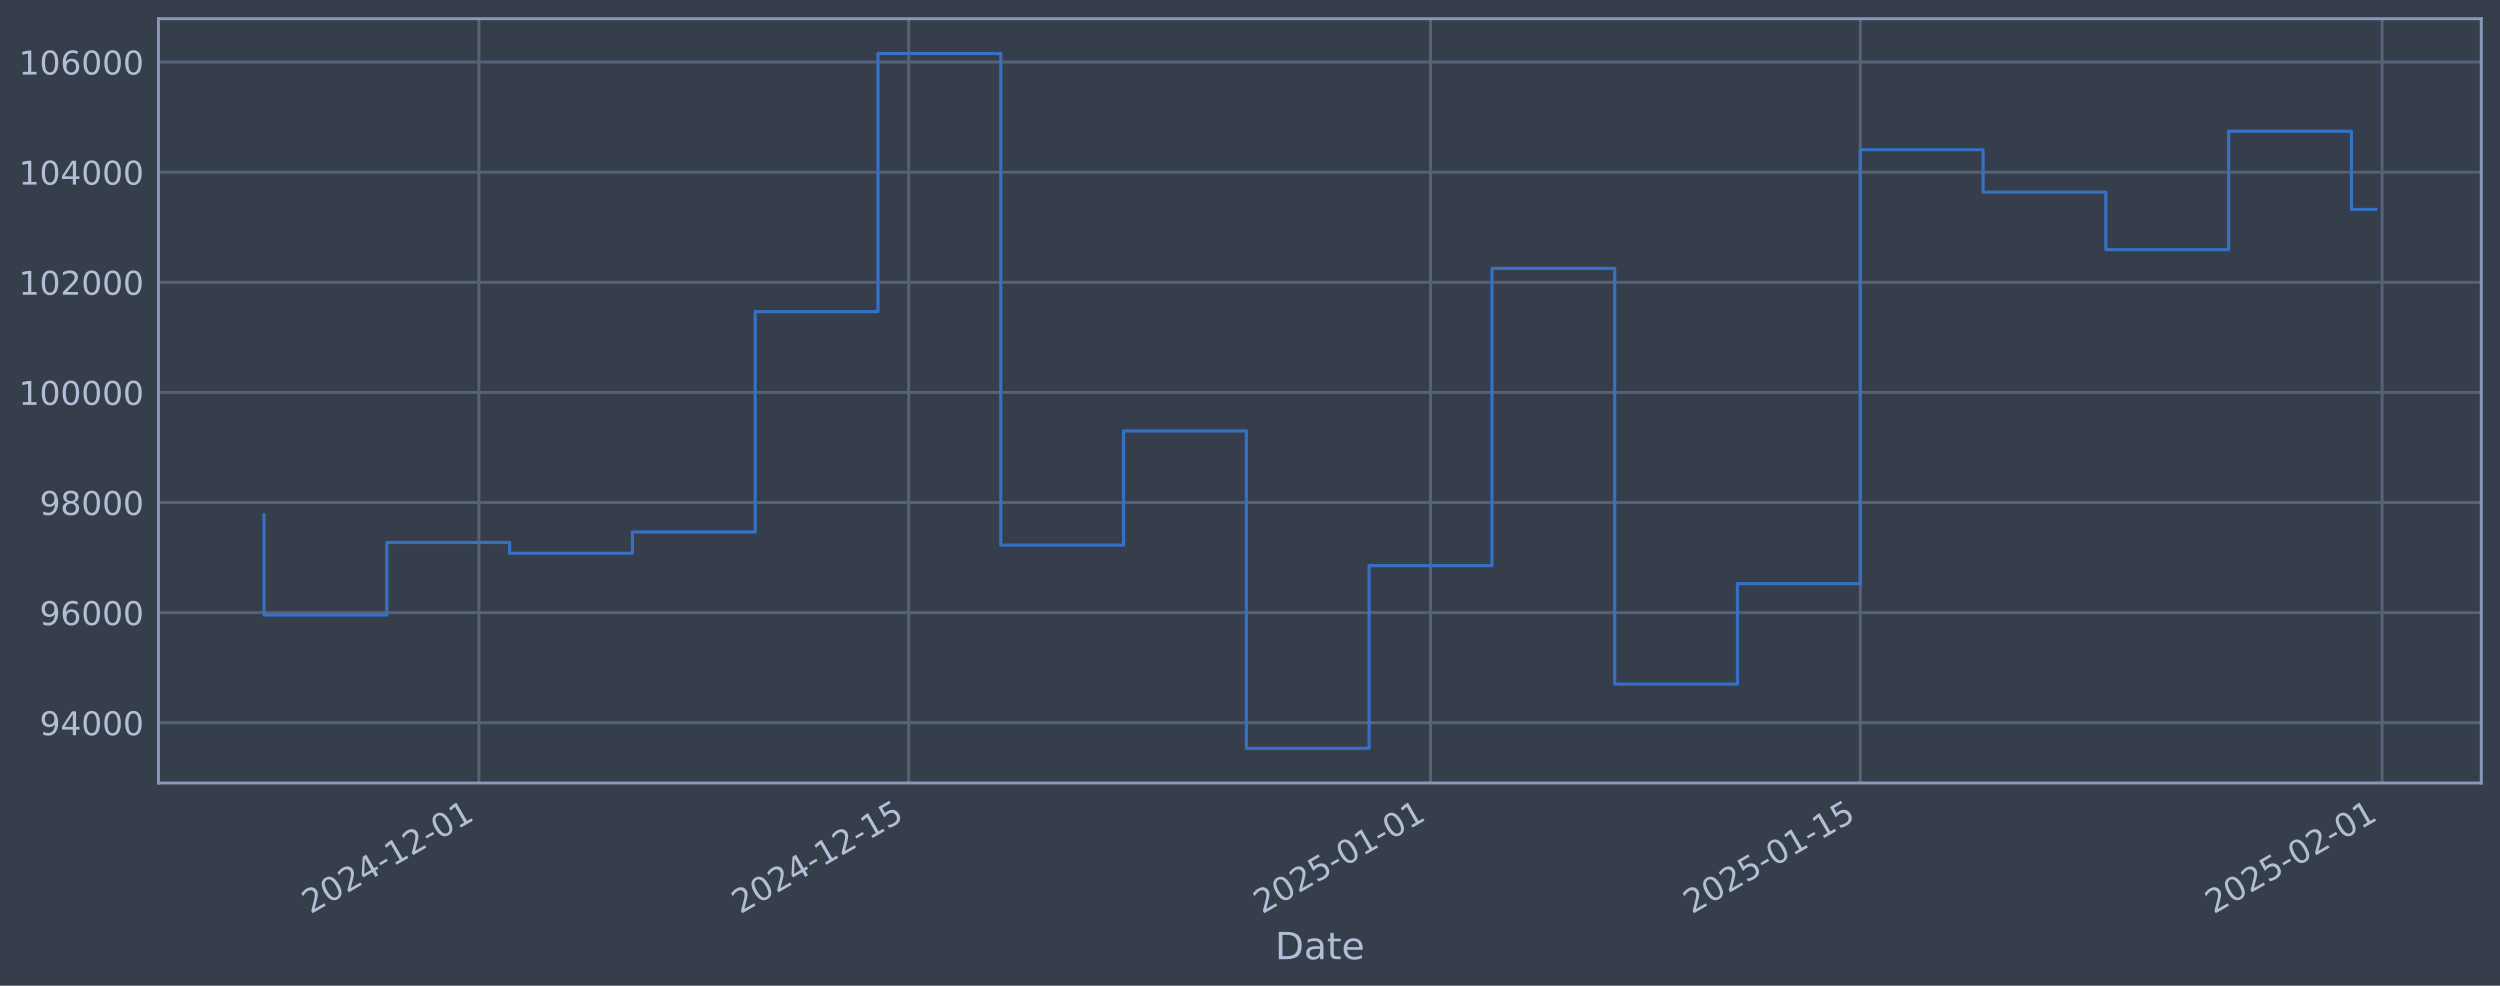
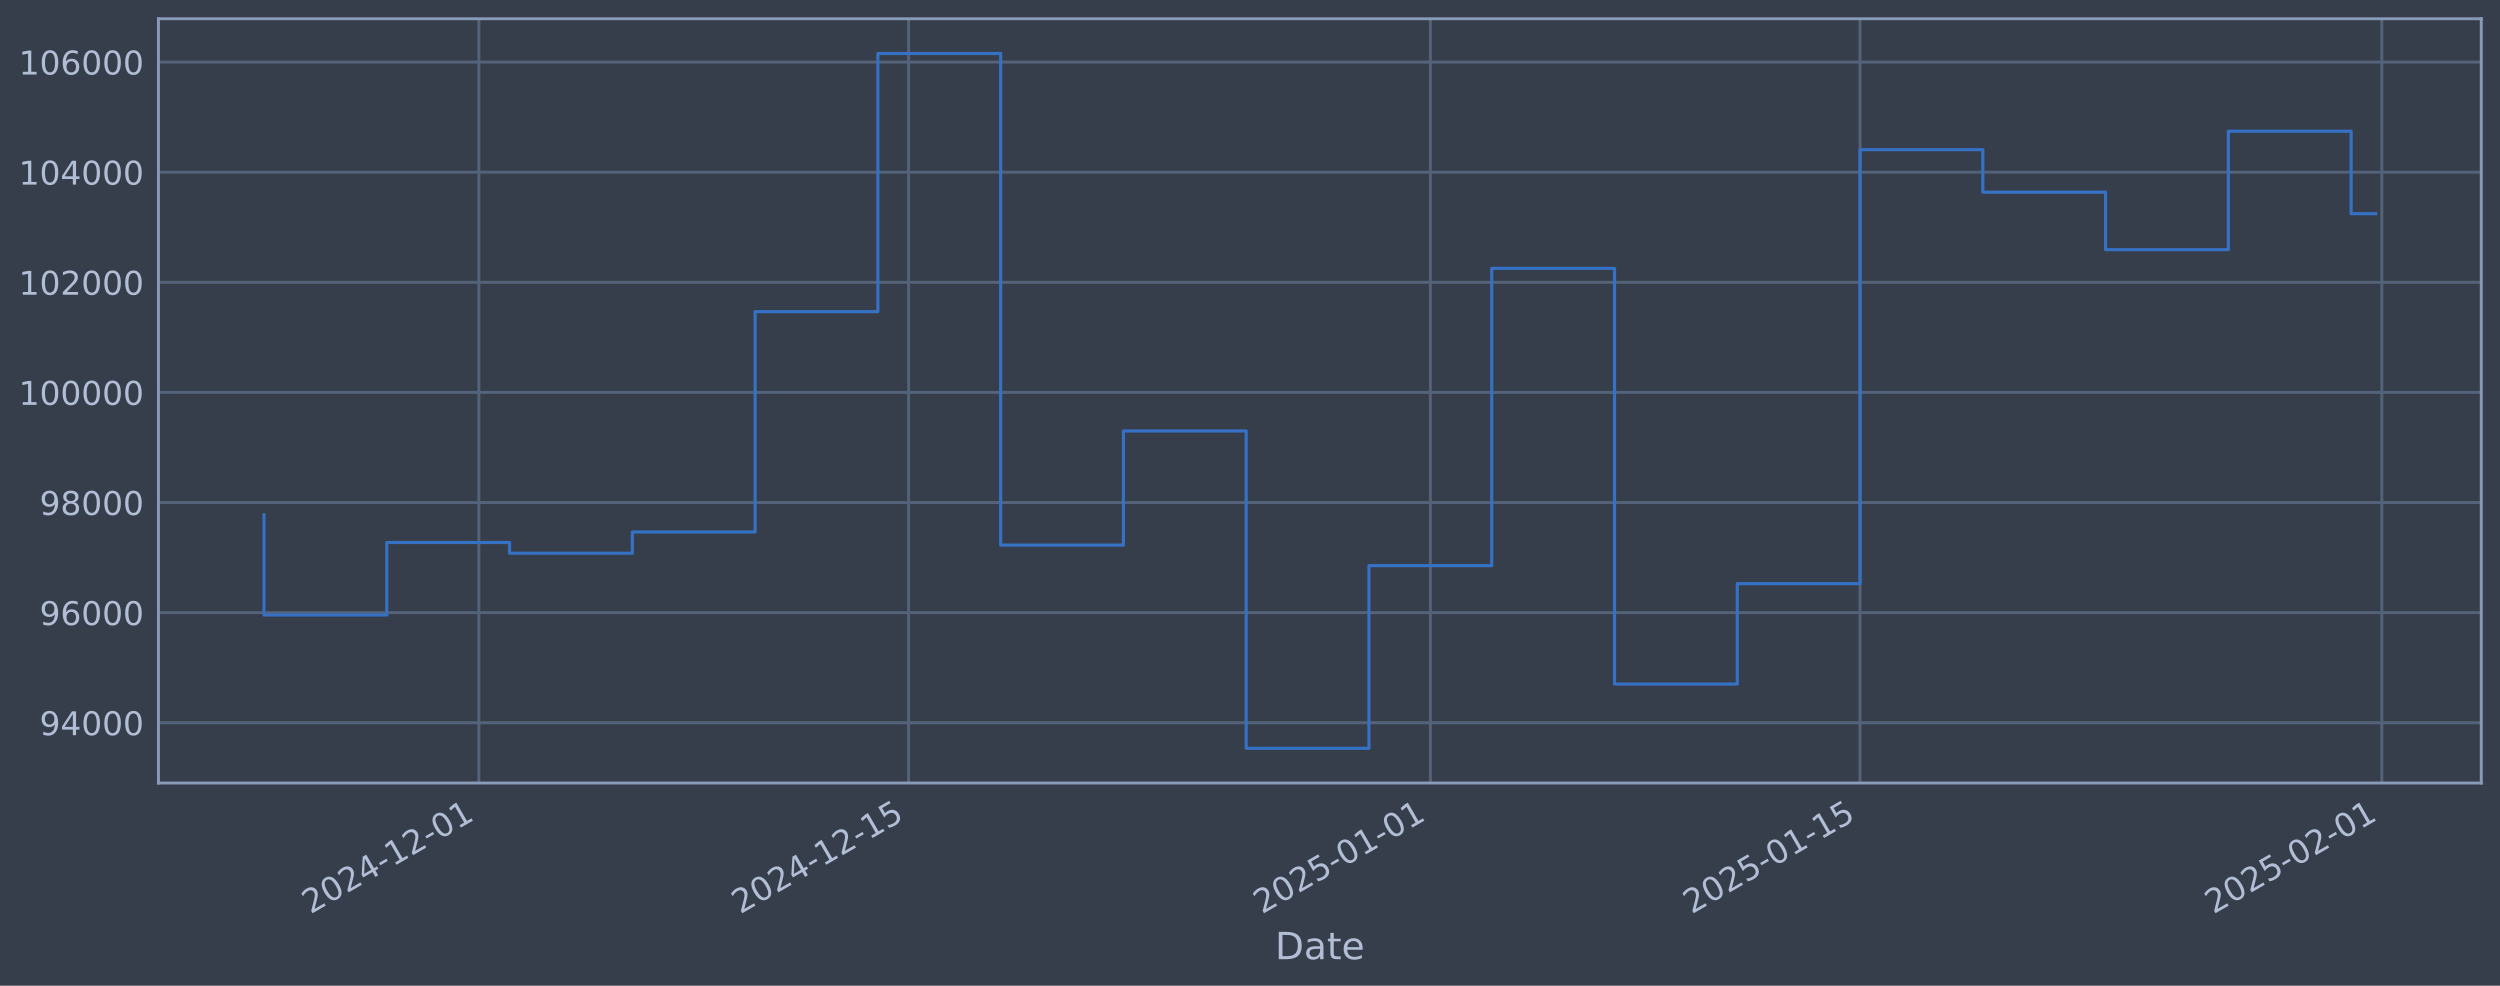
<svg xmlns="http://www.w3.org/2000/svg" xmlns:xlink="http://www.w3.org/1999/xlink" width="960.9pt" height="378.87pt" viewBox="0 0 960.9 378.87" version="1.1">
  <defs>
    <style type="text/css">*{stroke-linejoin: round; stroke-linecap: butt}</style>
  </defs>
  <g id="figure_1">
    <g id="patch_1">
      <path d="M 0 378.87  L 960.9 378.87  L 960.9 0  L 0 0  z " style="fill: #373e4b" />
    </g>
    <g id="axes_1">
      <g id="patch_2">
        <path d="M 60.901 300.96  L 953.701 300.96  L 953.701 7.2  L 60.901 7.2  z " style="fill: #373e4b" />
      </g>
      <g id="matplotlib.axis_1">
        <g id="xtick_1">
          <g id="line2d_1">
-             <path d="M 184.074 300.96  L 184.074 7.2  " clip-path="url(#p44f72ca359)" style="fill: none; stroke: #546379; stroke-width: 1.12; stroke-linecap: square" />
+             <path d="M 184.062 300.96  L 184.062 7.2  " clip-path="url(#p019f271e9e)" style="fill: none; stroke: #546379; stroke-width: 1.12; stroke-linecap: square" />
          </g>
          <g id="line2d_2" />
          <g id="text_1">
-             <g style="fill: #b1bed6" transform="translate(119.3483 351.4642) rotate(-30) scale(0.126 -0.126)">
+             <g style="fill: #b1bed6" transform="translate(119.3361 351.4642) rotate(-30) scale(0.126 -0.126)">
              <defs>
                <path id="DejaVuSans-32" d="M 1228 531  L 3431 531  L 3431 0  L 469 0  L 469 531  Q 828 903 1448 1529  Q 2069 2156 2228 2338  Q 2531 2678 2651 2914  Q 2772 3150 2772 3378  Q 2772 3750 2511 3984  Q 2250 4219 1831 4219  Q 1534 4219 1204 4116  Q 875 4013 500 3803  L 500 4441  Q 881 4594 1212 4672  Q 1544 4750 1819 4750  Q 2544 4750 2975 4387  Q 3406 4025 3406 3419  Q 3406 3131 3298 2873  Q 3191 2616 2906 2266  Q 2828 2175 2409 1742  Q 1991 1309 1228 531  z " transform="scale(0.015625)" />
                <path id="DejaVuSans-30" d="M 2034 4250  Q 1547 4250 1301 3770  Q 1056 3291 1056 2328  Q 1056 1369 1301 889  Q 1547 409 2034 409  Q 2525 409 2770 889  Q 3016 1369 3016 2328  Q 3016 3291 2770 3770  Q 2525 4250 2034 4250  z M 2034 4750  Q 2819 4750 3233 4129  Q 3647 3509 3647 2328  Q 3647 1150 3233 529  Q 2819 -91 2034 -91  Q 1250 -91 836 529  Q 422 1150 422 2328  Q 422 3509 836 4129  Q 1250 4750 2034 4750  z " transform="scale(0.015625)" />
                <path id="DejaVuSans-34" d="M 2419 4116  L 825 1625  L 2419 1625  L 2419 4116  z M 2253 4666  L 3047 4666  L 3047 1625  L 3713 1625  L 3713 1100  L 3047 1100  L 3047 0  L 2419 0  L 2419 1100  L 313 1100  L 313 1709  L 2253 4666  z " transform="scale(0.015625)" />
                <path id="DejaVuSans-2d" d="M 313 2009  L 1997 2009  L 1997 1497  L 313 1497  L 313 2009  z " transform="scale(0.015625)" />
                <path id="DejaVuSans-31" d="M 794 531  L 1825 531  L 1825 4091  L 703 3866  L 703 4441  L 1819 4666  L 2450 4666  L 2450 531  L 3481 531  L 3481 0  L 794 0  L 794 531  z " transform="scale(0.015625)" />
              </defs>
              <use xlink:href="#DejaVuSans-32" />
              <use xlink:href="#DejaVuSans-30" transform="translate(63.62305 0)" />
              <use xlink:href="#DejaVuSans-32" transform="translate(127.2461 0)" />
              <use xlink:href="#DejaVuSans-34" transform="translate(190.8691 0)" />
              <use xlink:href="#DejaVuSans-2d" transform="translate(254.4922 0)" />
              <use xlink:href="#DejaVuSans-31" transform="translate(290.5762 0)" />
              <use xlink:href="#DejaVuSans-32" transform="translate(354.1992 0)" />
              <use xlink:href="#DejaVuSans-2d" transform="translate(417.8223 0)" />
              <use xlink:href="#DejaVuSans-30" transform="translate(453.9062 0)" />
              <use xlink:href="#DejaVuSans-31" transform="translate(517.5293 0)" />
            </g>
          </g>
        </g>
        <g id="xtick_2">
          <g id="line2d_3">
-             <path d="M 349.257 300.96  L 349.257 7.2  " clip-path="url(#p44f72ca359)" style="fill: none; stroke: #546379; stroke-width: 1.12; stroke-linecap: square" />
+             <path d="M 349.22 300.96  L 349.22 7.2  " clip-path="url(#p019f271e9e)" style="fill: none; stroke: #546379; stroke-width: 1.12; stroke-linecap: square" />
          </g>
          <g id="line2d_4" />
          <g id="text_2">
-             <g style="fill: #b1bed6" transform="translate(284.5314 351.4642) rotate(-30) scale(0.126 -0.126)">
+             <g style="fill: #b1bed6" transform="translate(284.4947 351.4642) rotate(-30) scale(0.126 -0.126)">
              <defs>
                <path id="DejaVuSans-35" d="M 691 4666  L 3169 4666  L 3169 4134  L 1269 4134  L 1269 2991  Q 1406 3038 1543 3061  Q 1681 3084 1819 3084  Q 2600 3084 3056 2656  Q 3513 2228 3513 1497  Q 3513 744 3044 326  Q 2575 -91 1722 -91  Q 1428 -91 1123 -41  Q 819 9 494 109  L 494 744  Q 775 591 1075 516  Q 1375 441 1709 441  Q 2250 441 2565 725  Q 2881 1009 2881 1497  Q 2881 1984 2565 2268  Q 2250 2553 1709 2553  Q 1456 2553 1204 2497  Q 953 2441 691 2322  L 691 4666  z " transform="scale(0.015625)" />
              </defs>
              <use xlink:href="#DejaVuSans-32" />
              <use xlink:href="#DejaVuSans-30" transform="translate(63.62305 0)" />
              <use xlink:href="#DejaVuSans-32" transform="translate(127.2461 0)" />
              <use xlink:href="#DejaVuSans-34" transform="translate(190.8691 0)" />
              <use xlink:href="#DejaVuSans-2d" transform="translate(254.4922 0)" />
              <use xlink:href="#DejaVuSans-31" transform="translate(290.5762 0)" />
              <use xlink:href="#DejaVuSans-32" transform="translate(354.1992 0)" />
              <use xlink:href="#DejaVuSans-2d" transform="translate(417.8223 0)" />
              <use xlink:href="#DejaVuSans-31" transform="translate(453.9062 0)" />
              <use xlink:href="#DejaVuSans-35" transform="translate(517.5293 0)" />
            </g>
          </g>
        </g>
        <g id="xtick_3">
          <g id="line2d_5">
-             <path d="M 549.836 300.96  L 549.836 7.2  " clip-path="url(#p44f72ca359)" style="fill: none; stroke: #546379; stroke-width: 1.12; stroke-linecap: square" />
+             <path d="M 549.77 300.96  L 549.77 7.2  " clip-path="url(#p019f271e9e)" style="fill: none; stroke: #546379; stroke-width: 1.12; stroke-linecap: square" />
          </g>
          <g id="line2d_6" />
          <g id="text_3">
-             <g style="fill: #b1bed6" transform="translate(485.1108 351.4642) rotate(-30) scale(0.126 -0.126)">
+             <g style="fill: #b1bed6" transform="translate(485.0443 351.4642) rotate(-30) scale(0.126 -0.126)">
              <use xlink:href="#DejaVuSans-32" />
              <use xlink:href="#DejaVuSans-30" transform="translate(63.62305 0)" />
              <use xlink:href="#DejaVuSans-32" transform="translate(127.2461 0)" />
              <use xlink:href="#DejaVuSans-35" transform="translate(190.8691 0)" />
              <use xlink:href="#DejaVuSans-2d" transform="translate(254.4922 0)" />
              <use xlink:href="#DejaVuSans-30" transform="translate(290.5762 0)" />
              <use xlink:href="#DejaVuSans-31" transform="translate(354.1992 0)" />
              <use xlink:href="#DejaVuSans-2d" transform="translate(417.8223 0)" />
              <use xlink:href="#DejaVuSans-30" transform="translate(453.9062 0)" />
              <use xlink:href="#DejaVuSans-31" transform="translate(517.5293 0)" />
            </g>
          </g>
        </g>
        <g id="xtick_4">
          <g id="line2d_7">
-             <path d="M 715.019 300.96  L 715.019 7.2  " clip-path="url(#p44f72ca359)" style="fill: none; stroke: #546379; stroke-width: 1.12; stroke-linecap: square" />
+             <path d="M 714.928 300.96  L 714.928 7.2  " clip-path="url(#p019f271e9e)" style="fill: none; stroke: #546379; stroke-width: 1.12; stroke-linecap: square" />
          </g>
          <g id="line2d_8" />
          <g id="text_4">
-             <g style="fill: #b1bed6" transform="translate(650.2938 351.4642) rotate(-30) scale(0.126 -0.126)">
+             <g style="fill: #b1bed6" transform="translate(650.2029 351.4642) rotate(-30) scale(0.126 -0.126)">
              <use xlink:href="#DejaVuSans-32" />
              <use xlink:href="#DejaVuSans-30" transform="translate(63.62305 0)" />
              <use xlink:href="#DejaVuSans-32" transform="translate(127.2461 0)" />
              <use xlink:href="#DejaVuSans-35" transform="translate(190.8691 0)" />
              <use xlink:href="#DejaVuSans-2d" transform="translate(254.4922 0)" />
              <use xlink:href="#DejaVuSans-30" transform="translate(290.5762 0)" />
              <use xlink:href="#DejaVuSans-31" transform="translate(354.1992 0)" />
              <use xlink:href="#DejaVuSans-2d" transform="translate(417.8223 0)" />
              <use xlink:href="#DejaVuSans-31" transform="translate(453.9062 0)" />
              <use xlink:href="#DejaVuSans-35" transform="translate(517.5293 0)" />
            </g>
          </g>
        </g>
        <g id="xtick_5">
          <g id="line2d_9">
-             <path d="M 915.599 300.96  L 915.599 7.2  " clip-path="url(#p44f72ca359)" style="fill: none; stroke: #546379; stroke-width: 1.12; stroke-linecap: square" />
+             <path d="M 915.478 300.96  L 915.478 7.2  " clip-path="url(#p019f271e9e)" style="fill: none; stroke: #546379; stroke-width: 1.12; stroke-linecap: square" />
          </g>
          <g id="line2d_10" />
          <g id="text_5">
-             <g style="fill: #b1bed6" transform="translate(850.8732 351.4642) rotate(-30) scale(0.126 -0.126)">
+             <g style="fill: #b1bed6" transform="translate(850.7526 351.4642) rotate(-30) scale(0.126 -0.126)">
              <use xlink:href="#DejaVuSans-32" />
              <use xlink:href="#DejaVuSans-30" transform="translate(63.62305 0)" />
              <use xlink:href="#DejaVuSans-32" transform="translate(127.2461 0)" />
              <use xlink:href="#DejaVuSans-35" transform="translate(190.8691 0)" />
              <use xlink:href="#DejaVuSans-2d" transform="translate(254.4922 0)" />
              <use xlink:href="#DejaVuSans-30" transform="translate(290.5762 0)" />
              <use xlink:href="#DejaVuSans-32" transform="translate(354.1992 0)" />
              <use xlink:href="#DejaVuSans-2d" transform="translate(417.8223 0)" />
              <use xlink:href="#DejaVuSans-30" transform="translate(453.9062 0)" />
              <use xlink:href="#DejaVuSans-31" transform="translate(517.5293 0)" />
            </g>
          </g>
        </g>
        <g id="text_6">
          <g style="fill: #b1bed6" transform="translate(490.0914 368.6753) scale(0.144 -0.144)">
            <defs>
              <path id="DejaVuSans-44" d="M 1259 4147  L 1259 519  L 2022 519  Q 2988 519 3436 956  Q 3884 1394 3884 2338  Q 3884 3275 3436 3711  Q 2988 4147 2022 4147  L 1259 4147  z M 628 4666  L 1925 4666  Q 3281 4666 3915 4102  Q 4550 3538 4550 2338  Q 4550 1131 3912 565  Q 3275 0 1925 0  L 628 0  L 628 4666  z " transform="scale(0.015625)" />
              <path id="DejaVuSans-61" d="M 2194 1759  Q 1497 1759 1228 1600  Q 959 1441 959 1056  Q 959 750 1161 570  Q 1363 391 1709 391  Q 2188 391 2477 730  Q 2766 1069 2766 1631  L 2766 1759  L 2194 1759  z M 3341 1997  L 3341 0  L 2766 0  L 2766 531  Q 2569 213 2275 61  Q 1981 -91 1556 -91  Q 1019 -91 701 211  Q 384 513 384 1019  Q 384 1609 779 1909  Q 1175 2209 1959 2209  L 2766 2209  L 2766 2266  Q 2766 2663 2505 2880  Q 2244 3097 1772 3097  Q 1472 3097 1187 3025  Q 903 2953 641 2809  L 641 3341  Q 956 3463 1253 3523  Q 1550 3584 1831 3584  Q 2591 3584 2966 3190  Q 3341 2797 3341 1997  z " transform="scale(0.015625)" />
              <path id="DejaVuSans-74" d="M 1172 4494  L 1172 3500  L 2356 3500  L 2356 3053  L 1172 3053  L 1172 1153  Q 1172 725 1289 603  Q 1406 481 1766 481  L 2356 481  L 2356 0  L 1766 0  Q 1100 0 847 248  Q 594 497 594 1153  L 594 3053  L 172 3053  L 172 3500  L 594 3500  L 594 4494  L 1172 4494  z " transform="scale(0.015625)" />
              <path id="DejaVuSans-65" d="M 3597 1894  L 3597 1613  L 953 1613  Q 991 1019 1311 708  Q 1631 397 2203 397  Q 2534 397 2845 478  Q 3156 559 3463 722  L 3463 178  Q 3153 47 2828 -22  Q 2503 -91 2169 -91  Q 1331 -91 842 396  Q 353 884 353 1716  Q 353 2575 817 3079  Q 1281 3584 2069 3584  Q 2775 3584 3186 3129  Q 3597 2675 3597 1894  z M 3022 2063  Q 3016 2534 2758 2815  Q 2500 3097 2075 3097  Q 1594 3097 1305 2825  Q 1016 2553 972 2059  L 3022 2063  z " transform="scale(0.015625)" />
            </defs>
            <use xlink:href="#DejaVuSans-44" />
            <use xlink:href="#DejaVuSans-61" transform="translate(77.00195 0)" />
            <use xlink:href="#DejaVuSans-74" transform="translate(138.2812 0)" />
            <use xlink:href="#DejaVuSans-65" transform="translate(177.4902 0)" />
          </g>
        </g>
      </g>
      <g id="matplotlib.axis_2">
        <g id="ytick_1">
          <g id="line2d_11">
-             <path d="M 60.901 277.797  L 953.701 277.797  " clip-path="url(#p44f72ca359)" style="fill: none; stroke: #546379; stroke-width: 1.12; stroke-linecap: square" />
+             <path d="M 60.901 277.797  L 953.701 277.797  " clip-path="url(#p019f271e9e)" style="fill: none; stroke: #546379; stroke-width: 1.12; stroke-linecap: square" />
          </g>
          <g id="line2d_12" />
          <g id="text_7">
            <g style="fill: #b1bed6" transform="translate(15.21675 282.5841) scale(0.126 -0.126)">
              <defs>
                <path id="DejaVuSans-39" d="M 703 97  L 703 672  Q 941 559 1184 500  Q 1428 441 1663 441  Q 2288 441 2617 861  Q 2947 1281 2994 2138  Q 2813 1869 2534 1725  Q 2256 1581 1919 1581  Q 1219 1581 811 2004  Q 403 2428 403 3163  Q 403 3881 828 4315  Q 1253 4750 1959 4750  Q 2769 4750 3195 4129  Q 3622 3509 3622 2328  Q 3622 1225 3098 567  Q 2575 -91 1691 -91  Q 1453 -91 1209 -44  Q 966 3 703 97  z M 1959 2075  Q 2384 2075 2632 2365  Q 2881 2656 2881 3163  Q 2881 3666 2632 3958  Q 2384 4250 1959 4250  Q 1534 4250 1286 3958  Q 1038 3666 1038 3163  Q 1038 2656 1286 2365  Q 1534 2075 1959 2075  z " transform="scale(0.015625)" />
              </defs>
              <use xlink:href="#DejaVuSans-39" />
              <use xlink:href="#DejaVuSans-34" transform="translate(63.62305 0)" />
              <use xlink:href="#DejaVuSans-30" transform="translate(127.2461 0)" />
              <use xlink:href="#DejaVuSans-30" transform="translate(190.8691 0)" />
              <use xlink:href="#DejaVuSans-30" transform="translate(254.4922 0)" />
            </g>
          </g>
        </g>
        <g id="ytick_2">
          <g id="line2d_13">
-             <path d="M 60.901 235.473  L 953.701 235.473  " clip-path="url(#p44f72ca359)" style="fill: none; stroke: #546379; stroke-width: 1.12; stroke-linecap: square" />
+             <path d="M 60.901 235.473  L 953.701 235.473  " clip-path="url(#p019f271e9e)" style="fill: none; stroke: #546379; stroke-width: 1.12; stroke-linecap: square" />
          </g>
          <g id="line2d_14" />
          <g id="text_8">
            <g style="fill: #b1bed6" transform="translate(15.21675 240.2602) scale(0.126 -0.126)">
              <defs>
                <path id="DejaVuSans-36" d="M 2113 2584  Q 1688 2584 1439 2293  Q 1191 2003 1191 1497  Q 1191 994 1439 701  Q 1688 409 2113 409  Q 2538 409 2786 701  Q 3034 994 3034 1497  Q 3034 2003 2786 2293  Q 2538 2584 2113 2584  z M 3366 4563  L 3366 3988  Q 3128 4100 2886 4159  Q 2644 4219 2406 4219  Q 1781 4219 1451 3797  Q 1122 3375 1075 2522  Q 1259 2794 1537 2939  Q 1816 3084 2150 3084  Q 2853 3084 3261 2657  Q 3669 2231 3669 1497  Q 3669 778 3244 343  Q 2819 -91 2113 -91  Q 1303 -91 875 529  Q 447 1150 447 2328  Q 447 3434 972 4092  Q 1497 4750 2381 4750  Q 2619 4750 2861 4703  Q 3103 4656 3366 4563  z " transform="scale(0.015625)" />
              </defs>
              <use xlink:href="#DejaVuSans-39" />
              <use xlink:href="#DejaVuSans-36" transform="translate(63.62305 0)" />
              <use xlink:href="#DejaVuSans-30" transform="translate(127.2461 0)" />
              <use xlink:href="#DejaVuSans-30" transform="translate(190.8691 0)" />
              <use xlink:href="#DejaVuSans-30" transform="translate(254.4922 0)" />
            </g>
          </g>
        </g>
        <g id="ytick_3">
          <g id="line2d_15">
-             <path d="M 60.901 193.149  L 953.701 193.149  " clip-path="url(#p44f72ca359)" style="fill: none; stroke: #546379; stroke-width: 1.12; stroke-linecap: square" />
+             <path d="M 60.901 193.149  L 953.701 193.149  " clip-path="url(#p019f271e9e)" style="fill: none; stroke: #546379; stroke-width: 1.12; stroke-linecap: square" />
          </g>
          <g id="line2d_16" />
          <g id="text_9">
            <g style="fill: #b1bed6" transform="translate(15.21675 197.9364) scale(0.126 -0.126)">
              <defs>
                <path id="DejaVuSans-38" d="M 2034 2216  Q 1584 2216 1326 1975  Q 1069 1734 1069 1313  Q 1069 891 1326 650  Q 1584 409 2034 409  Q 2484 409 2743 651  Q 3003 894 3003 1313  Q 3003 1734 2745 1975  Q 2488 2216 2034 2216  z M 1403 2484  Q 997 2584 770 2862  Q 544 3141 544 3541  Q 544 4100 942 4425  Q 1341 4750 2034 4750  Q 2731 4750 3128 4425  Q 3525 4100 3525 3541  Q 3525 3141 3298 2862  Q 3072 2584 2669 2484  Q 3125 2378 3379 2068  Q 3634 1759 3634 1313  Q 3634 634 3220 271  Q 2806 -91 2034 -91  Q 1263 -91 848 271  Q 434 634 434 1313  Q 434 1759 690 2068  Q 947 2378 1403 2484  z M 1172 3481  Q 1172 3119 1398 2916  Q 1625 2713 2034 2713  Q 2441 2713 2670 2916  Q 2900 3119 2900 3481  Q 2900 3844 2670 4047  Q 2441 4250 2034 4250  Q 1625 4250 1398 4047  Q 1172 3844 1172 3481  z " transform="scale(0.015625)" />
              </defs>
              <use xlink:href="#DejaVuSans-39" />
              <use xlink:href="#DejaVuSans-38" transform="translate(63.62305 0)" />
              <use xlink:href="#DejaVuSans-30" transform="translate(127.2461 0)" />
              <use xlink:href="#DejaVuSans-30" transform="translate(190.8691 0)" />
              <use xlink:href="#DejaVuSans-30" transform="translate(254.4922 0)" />
            </g>
          </g>
        </g>
        <g id="ytick_4">
          <g id="line2d_17">
-             <path d="M 60.901 150.826  L 953.701 150.826  " clip-path="url(#p44f72ca359)" style="fill: none; stroke: #546379; stroke-width: 1.12; stroke-linecap: square" />
+             <path d="M 60.901 150.826  L 953.701 150.826  " clip-path="url(#p019f271e9e)" style="fill: none; stroke: #546379; stroke-width: 1.12; stroke-linecap: square" />
          </g>
          <g id="line2d_18" />
          <g id="text_10">
            <g style="fill: #b1bed6" transform="translate(7.2 155.6126) scale(0.126 -0.126)">
              <use xlink:href="#DejaVuSans-31" />
              <use xlink:href="#DejaVuSans-30" transform="translate(63.62305 0)" />
              <use xlink:href="#DejaVuSans-30" transform="translate(127.2461 0)" />
              <use xlink:href="#DejaVuSans-30" transform="translate(190.8691 0)" />
              <use xlink:href="#DejaVuSans-30" transform="translate(254.4922 0)" />
              <use xlink:href="#DejaVuSans-30" transform="translate(318.1152 0)" />
            </g>
          </g>
        </g>
        <g id="ytick_5">
          <g id="line2d_19">
-             <path d="M 60.901 108.502  L 953.701 108.502  " clip-path="url(#p44f72ca359)" style="fill: none; stroke: #546379; stroke-width: 1.12; stroke-linecap: square" />
+             <path d="M 60.901 108.502  L 953.701 108.502  " clip-path="url(#p019f271e9e)" style="fill: none; stroke: #546379; stroke-width: 1.12; stroke-linecap: square" />
          </g>
          <g id="line2d_20" />
          <g id="text_11">
            <g style="fill: #b1bed6" transform="translate(7.2 113.2888) scale(0.126 -0.126)">
              <use xlink:href="#DejaVuSans-31" />
              <use xlink:href="#DejaVuSans-30" transform="translate(63.62305 0)" />
              <use xlink:href="#DejaVuSans-32" transform="translate(127.2461 0)" />
              <use xlink:href="#DejaVuSans-30" transform="translate(190.8691 0)" />
              <use xlink:href="#DejaVuSans-30" transform="translate(254.4922 0)" />
              <use xlink:href="#DejaVuSans-30" transform="translate(318.1152 0)" />
            </g>
          </g>
        </g>
        <g id="ytick_6">
          <g id="line2d_21">
-             <path d="M 60.901 66.178  L 953.701 66.178  " clip-path="url(#p44f72ca359)" style="fill: none; stroke: #546379; stroke-width: 1.12; stroke-linecap: square" />
+             <path d="M 60.901 66.178  L 953.701 66.178  " clip-path="url(#p019f271e9e)" style="fill: none; stroke: #546379; stroke-width: 1.12; stroke-linecap: square" />
          </g>
          <g id="line2d_22" />
          <g id="text_12">
            <g style="fill: #b1bed6" transform="translate(7.2 70.96502) scale(0.126 -0.126)">
              <use xlink:href="#DejaVuSans-31" />
              <use xlink:href="#DejaVuSans-30" transform="translate(63.62305 0)" />
              <use xlink:href="#DejaVuSans-34" transform="translate(127.2461 0)" />
              <use xlink:href="#DejaVuSans-30" transform="translate(190.8691 0)" />
              <use xlink:href="#DejaVuSans-30" transform="translate(254.4922 0)" />
              <use xlink:href="#DejaVuSans-30" transform="translate(318.1152 0)" />
            </g>
          </g>
        </g>
        <g id="ytick_7">
          <g id="line2d_23">
-             <path d="M 60.901 23.854  L 953.701 23.854  " clip-path="url(#p44f72ca359)" style="fill: none; stroke: #546379; stroke-width: 1.12; stroke-linecap: square" />
+             <path d="M 60.901 23.854  L 953.701 23.854  " clip-path="url(#p019f271e9e)" style="fill: none; stroke: #546379; stroke-width: 1.12; stroke-linecap: square" />
          </g>
          <g id="line2d_24" />
          <g id="text_13">
            <g style="fill: #b1bed6" transform="translate(7.2 28.64121) scale(0.126 -0.126)">
              <use xlink:href="#DejaVuSans-31" />
              <use xlink:href="#DejaVuSans-30" transform="translate(63.62305 0)" />
              <use xlink:href="#DejaVuSans-36" transform="translate(127.2461 0)" />
              <use xlink:href="#DejaVuSans-30" transform="translate(190.8691 0)" />
              <use xlink:href="#DejaVuSans-30" transform="translate(254.4922 0)" />
              <use xlink:href="#DejaVuSans-30" transform="translate(318.1152 0)" />
            </g>
          </g>
        </g>
      </g>
      <g id="line2d_25">
-         <path d="M 101.482 197.87  L 101.482 236.383  L 148.677 236.383  L 148.677 208.521  L 195.873 208.521  L 195.873 212.628  L 243.068 212.628  L 243.068 204.459  L 290.263 204.459  L 290.263 119.77  L 337.458 119.77  L 337.458 20.553  L 384.653 20.553  L 384.653 209.517  L 431.848 209.517  L 431.848 165.636  L 479.044 165.636  L 479.044 287.607  L 526.239 287.607  L 526.239 217.409  L 573.434 217.409  L 573.434 103.141  L 620.629 103.141  L 620.629 262.927  L 667.824 262.927  L 667.824 224.318  L 715.019 224.318  L 715.019 57.525  L 762.214 57.525  L 762.214 73.859  L 809.41 73.859  L 809.41 95.961  L 856.605 95.961  L 856.605 50.434  L 903.8 50.434  L 903.8 80.493  L 913.119 80.493  " clip-path="url(#p44f72ca359)" style="fill: none; stroke: #3572c6; stroke-width: 1.2; stroke-linecap: square" />
+         <path d="M 101.482 197.87  L 101.482 236.383  L 148.67 236.383  L 148.67 208.521  L 195.859 208.521  L 195.859 212.628  L 243.047 212.628  L 243.047 204.459  L 290.235 204.459  L 290.235 119.77  L 337.423 119.77  L 337.423 20.553  L 384.611 20.553  L 384.611 209.517  L 431.799 209.517  L 431.799 165.636  L 478.988 165.636  L 478.988 287.607  L 526.176 287.607  L 526.176 217.409  L 573.364 217.409  L 573.364 103.141  L 620.552 103.141  L 620.552 262.927  L 667.74 262.927  L 667.74 224.318  L 714.928 224.318  L 714.928 57.525  L 762.117 57.525  L 762.117 73.859  L 809.305 73.859  L 809.305 95.961  L 856.493 95.961  L 856.493 50.434  L 903.681 50.434  L 903.681 82.129  L 913.119 82.129  " clip-path="url(#p019f271e9e)" style="fill: none; stroke: #3572c6; stroke-width: 1.2; stroke-linecap: square" />
      </g>
      <g id="patch_3">
        <path d="M 60.901 300.96  L 60.901 7.2  " style="fill: none; stroke: #899ab8; stroke-width: 1.12; stroke-linejoin: miter; stroke-linecap: square" />
      </g>
      <g id="patch_4">
        <path d="M 953.701 300.96  L 953.701 7.2  " style="fill: none; stroke: #899ab8; stroke-width: 1.12; stroke-linejoin: miter; stroke-linecap: square" />
      </g>
      <g id="patch_5">
        <path d="M 60.901 300.96  L 953.701 300.96  " style="fill: none; stroke: #899ab8; stroke-width: 1.12; stroke-linejoin: miter; stroke-linecap: square" />
      </g>
      <g id="patch_6">
        <path d="M 60.901 7.2  L 953.701 7.2  " style="fill: none; stroke: #899ab8; stroke-width: 1.12; stroke-linejoin: miter; stroke-linecap: square" />
      </g>
    </g>
  </g>
  <defs>
-     <clipPath id="p44f72ca359">
+     <clipPath id="p019f271e9e">
      <rect x="60.901" y="7.2" width="892.8" height="293.76" />
    </clipPath>
  </defs>
</svg>
